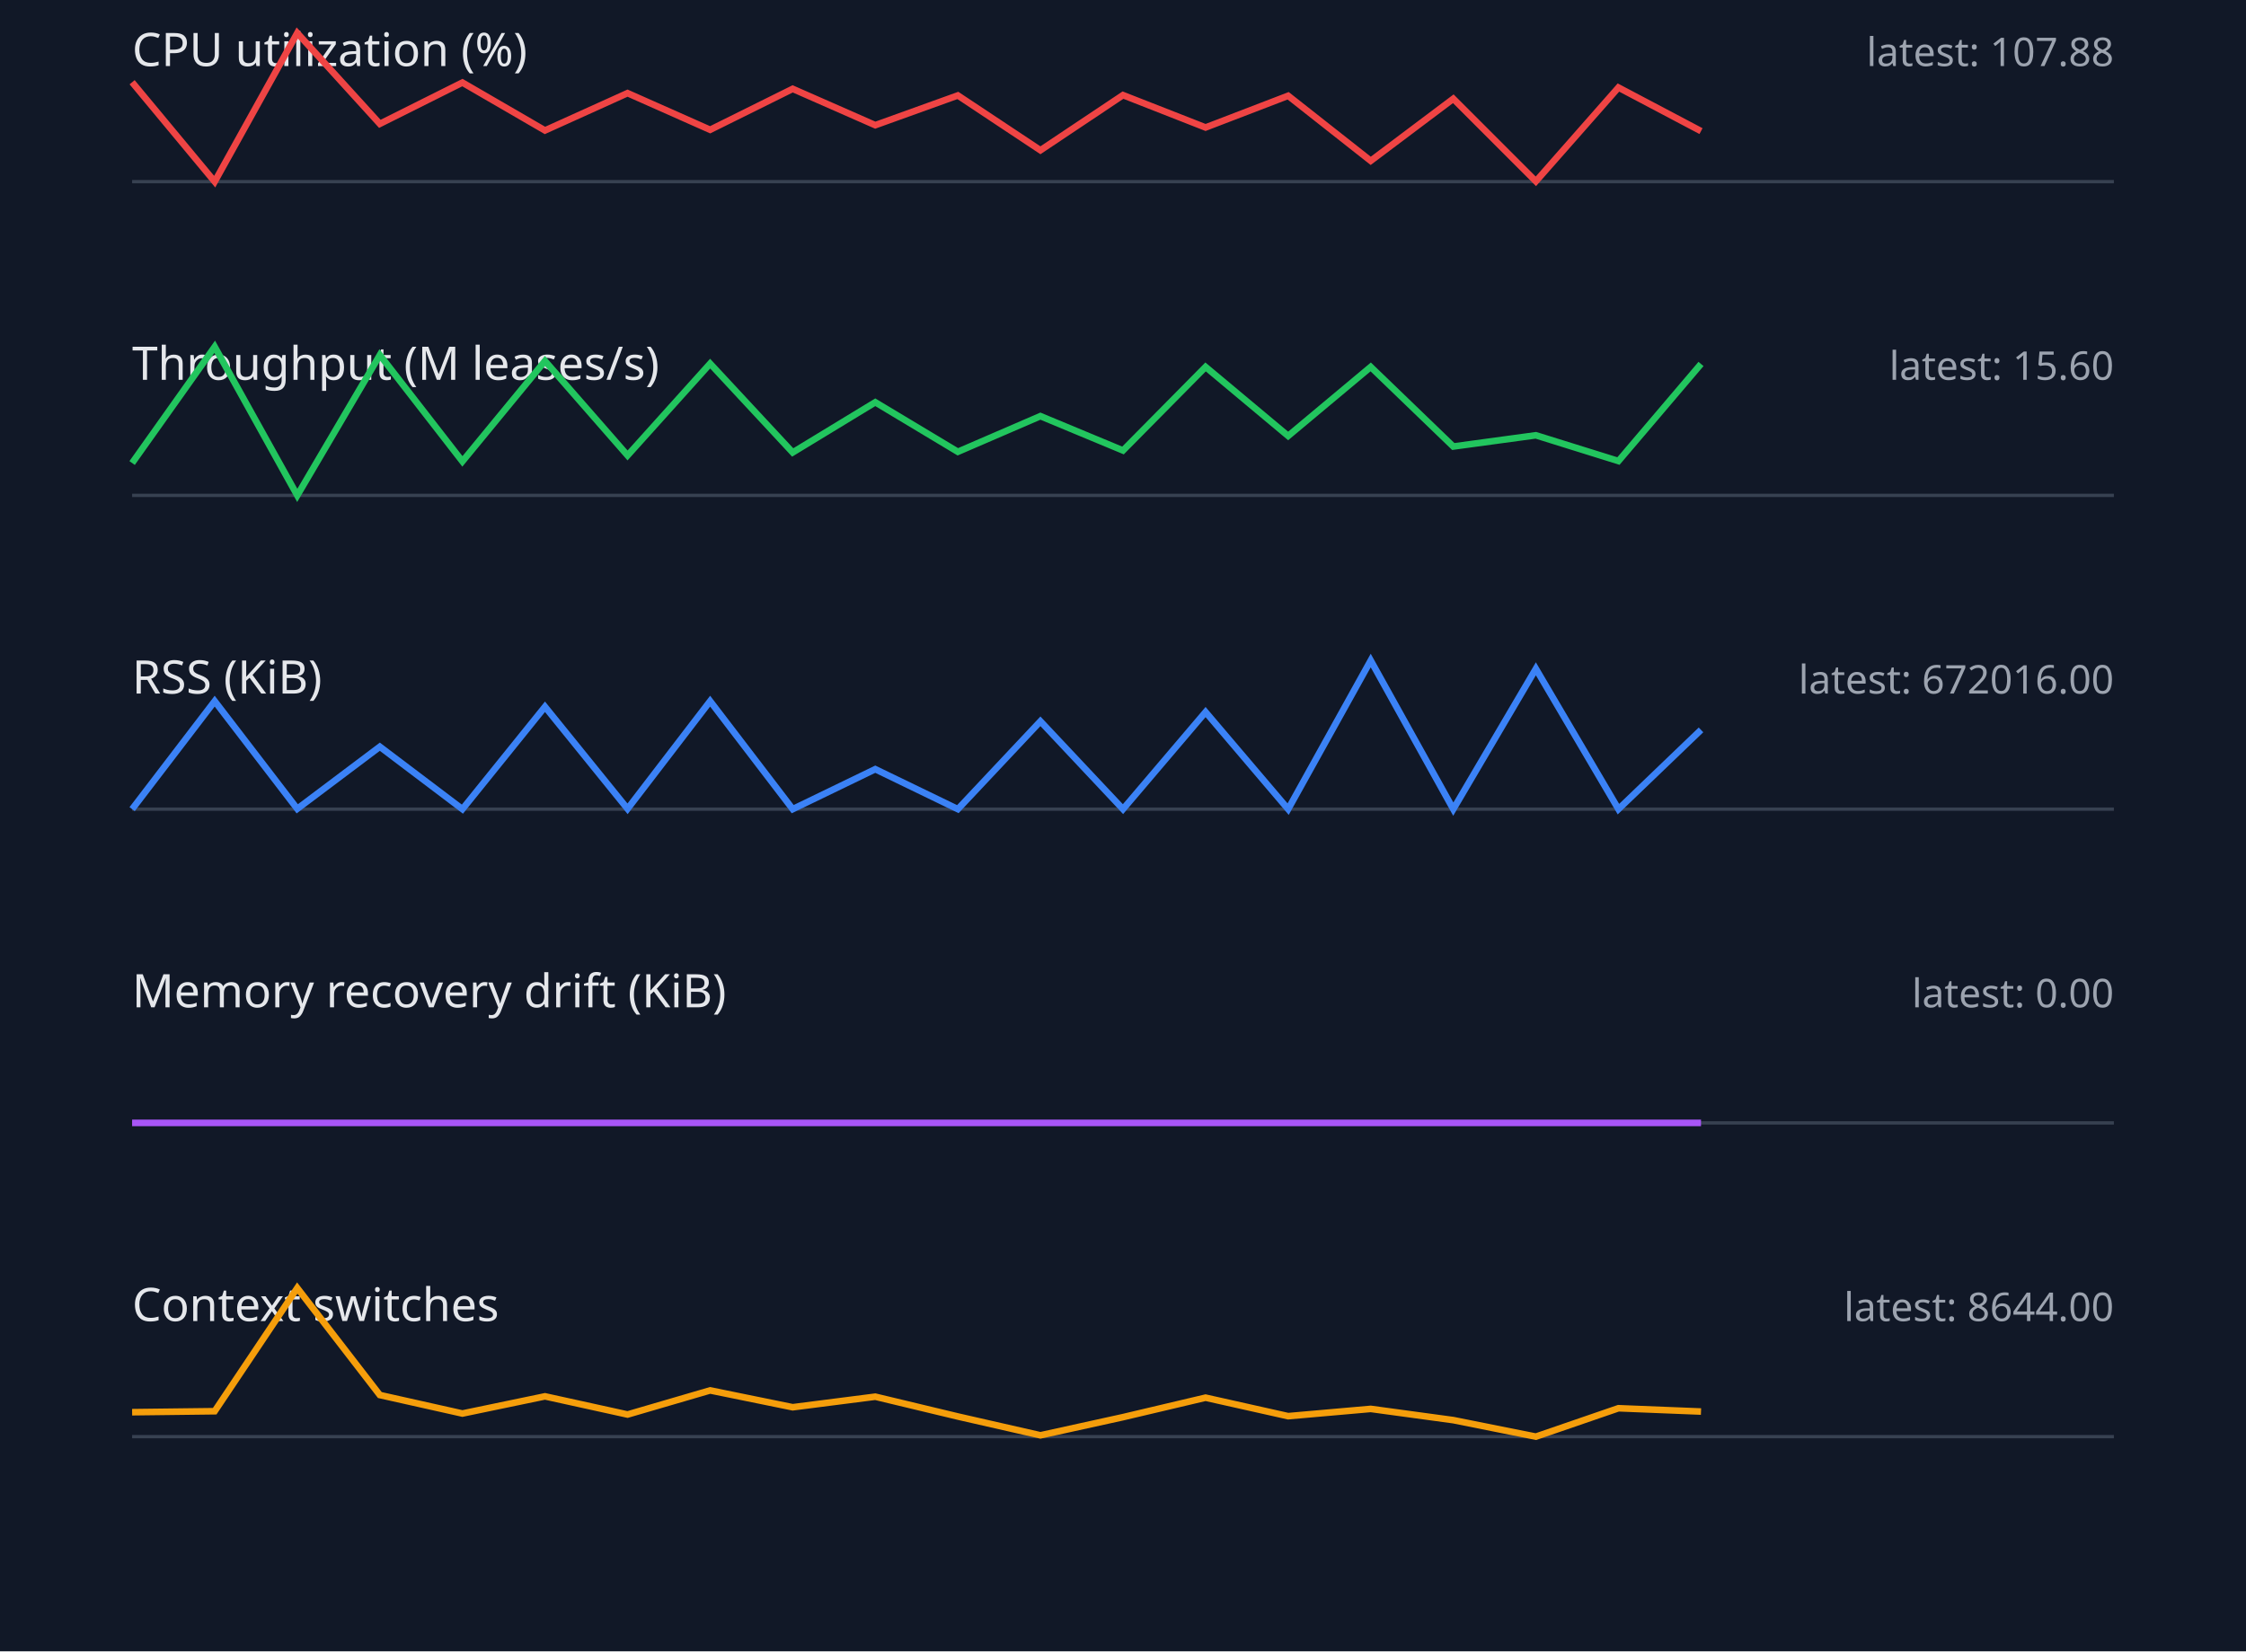
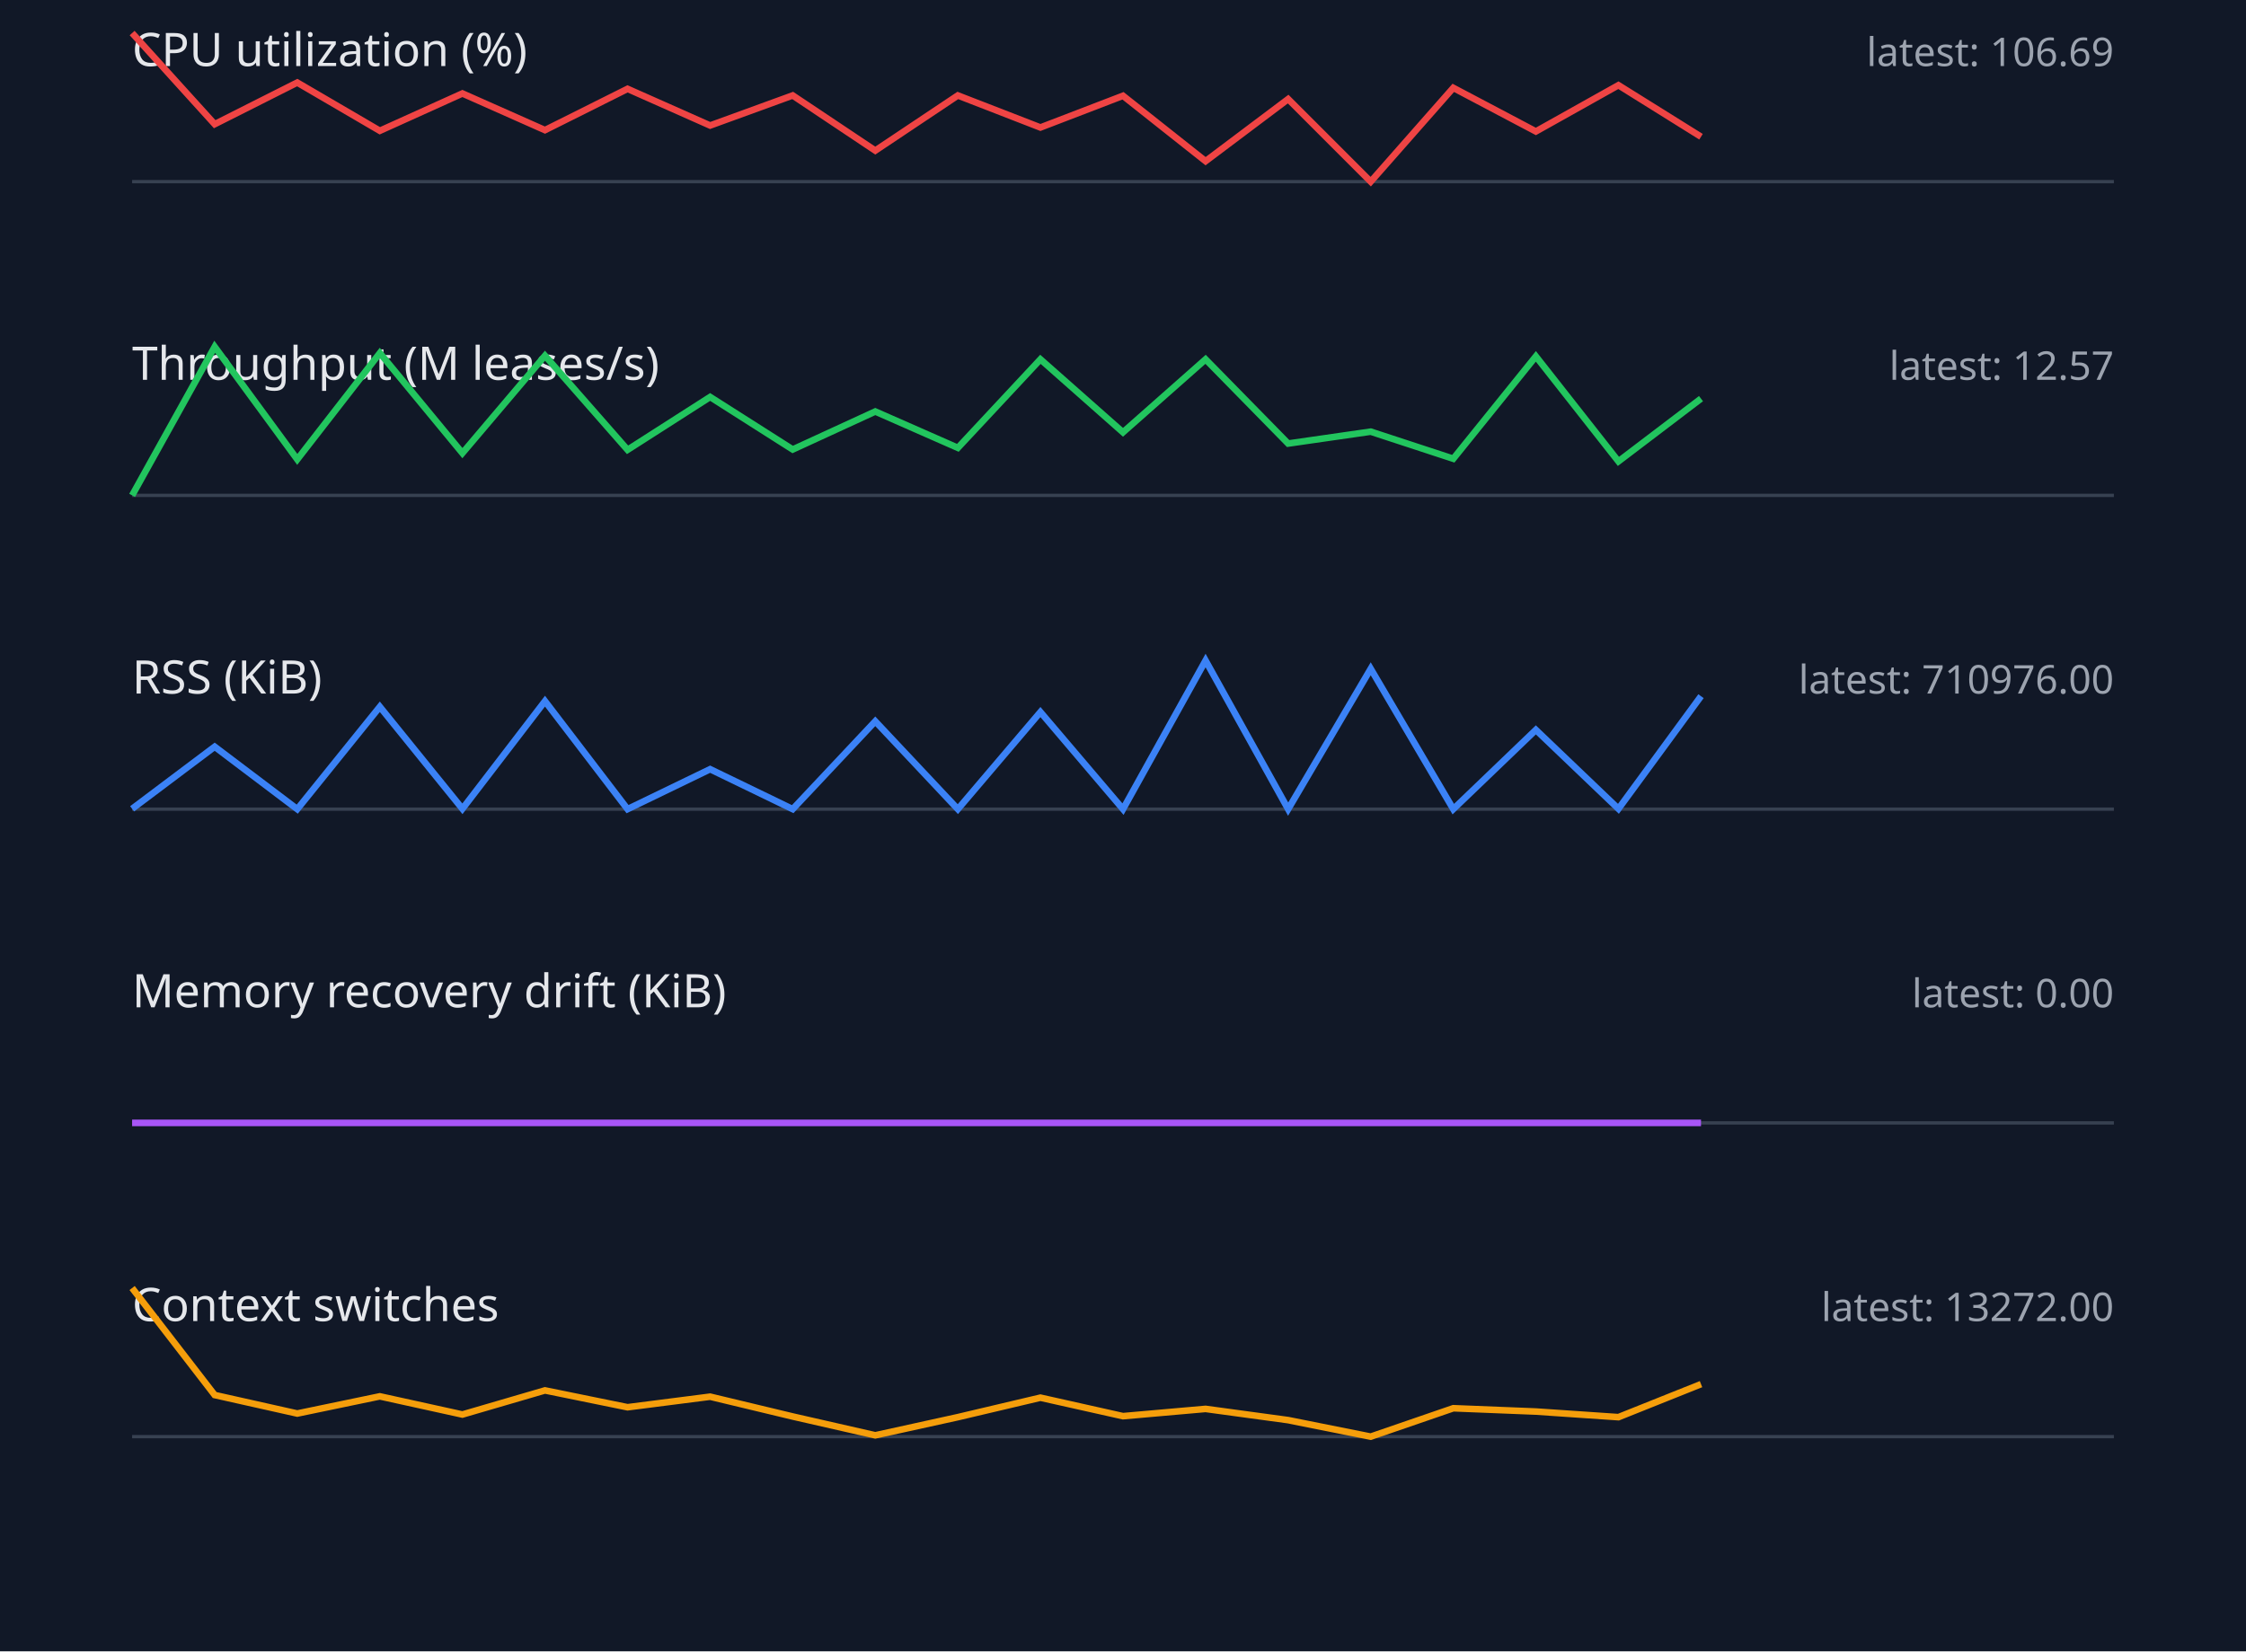
<svg xmlns="http://www.w3.org/2000/svg" width="680" height="500" viewBox="0 0 680 500">
  <style>.label{font:14px sans-serif;fill:#e5e7eb}.value{font:12px sans-serif;fill:#9ca3af}.axis{stroke:#374151}.series{fill:none;stroke-width:2}</style>
  <rect width="100%" height="100%" fill="#111827" />
  <text x="40" y="20" class="label">CPU utilization (%)</text>
-   <text x="640" y="20" text-anchor="end" class="value">latest: 107.88</text>
+   <text x="640" y="20" text-anchor="end" class="value">latest: 106.69</text>
  <line x1="40" y1="55" x2="640" y2="55" class="axis" />
-   <polyline points="40,24.9 65,55.0 90,10.0 115,37.5 140,25.0 165,39.5 190,28.2 215,39.3 240,26.9 265,37.9 290,28.9 315,45.5 340,28.8 365,38.6 390,29.0 415,48.7 440,29.9 465,54.9 490,26.5 515,39.7" stroke="#ef4444" class="series" />
+   <polyline points="40,10.0 65,37.6 90,25.0 115,39.6 140,28.3 165,39.4 190,26.9 215,38.0 240,28.9 265,45.6 290,28.9 315,38.6 340,29.0 365,48.8 390,30.0 415,55.0 440,26.6 465,39.8 490,25.8 515,41.4" stroke="#ef4444" class="series" />
  <text x="40" y="115" class="label">Throughput (M leases/s)</text>
-   <text x="640" y="115" text-anchor="end" class="value">latest: 15.60</text>
+   <text x="640" y="115" text-anchor="end" class="value">latest: 12.57</text>
  <line x1="40" y1="150" x2="640" y2="150" class="axis" />
-   <polyline points="40,140.2 65,105.0 90,150.0 115,107.5 140,139.7 165,109.3 190,137.9 215,110.1 240,137.0 265,121.8 290,136.8 315,126.0 340,136.4 365,111.1 390,132.0 415,111.1 440,135.2 465,131.8 490,139.6 515,110.2" stroke="#22c55e" class="series" />
+   <polyline points="40,150.0 65,105.0 90,139.1 115,106.9 140,137.2 165,107.7 190,136.2 215,120.2 240,136.1 265,124.6 290,135.6 315,108.8 340,130.9 365,108.8 390,134.3 415,130.7 440,138.9 465,107.9 490,139.7 515,120.7" stroke="#22c55e" class="series" />
  <text x="40" y="210" class="label">RSS (KiB)</text>
-   <text x="640" y="210" text-anchor="end" class="value">latest: 672016.00</text>
+   <text x="640" y="210" text-anchor="end" class="value">latest: 710976.00</text>
  <line x1="40" y1="245" x2="640" y2="245" class="axis" />
-   <polyline points="40,245.0 65,212.3 90,244.9 115,226.1 140,245.0 165,214.0 190,244.9 215,212.3 240,245.0 265,232.9 290,245.0 315,218.4 340,245.0 365,215.6 390,245.0 415,200.0 440,245.0 465,202.5 490,245.0 515,221.0" stroke="#3b82f6" class="series" />
+   <polyline points="40,244.9 65,226.1 90,245.0 115,214.0 140,244.9 165,212.3 190,245.0 215,232.9 240,245.0 265,218.4 290,245.0 315,215.6 340,245.0 365,200.0 390,245.0 415,202.5 440,245.0 465,221.0 490,244.9 515,210.8" stroke="#3b82f6" class="series" />
  <text x="40" y="305" class="label">Memory recovery drift (KiB)</text>
  <text x="640" y="305" text-anchor="end" class="value">latest: 0.00</text>
  <line x1="40" y1="340" x2="640" y2="340" class="axis" />
  <polyline points="40,340.0 65,340.0 90,340.0 115,340.0 140,340.0 165,340.0 190,340.0 215,340.0 240,340.0 265,340.0 290,340.0 315,340.0 340,340.0 365,340.0 390,340.0 415,340.0 440,340.0 465,340.0 490,340.0 515,340.0" stroke="#a855f7" class="series" />
  <text x="40" y="400" class="label">Context switches</text>
-   <text x="640" y="400" text-anchor="end" class="value">latest: 8644.00</text>
+   <text x="640" y="400" text-anchor="end" class="value">latest: 13272.00</text>
  <line x1="40" y1="435" x2="640" y2="435" class="axis" />
-   <polyline points="40,427.6 65,427.3 90,390.0 115,422.4 140,428.0 165,422.8 190,428.3 215,421.0 240,426.1 265,422.9 290,428.9 315,434.6 340,429.1 365,423.2 390,428.8 415,426.6 440,430.0 465,435.0 490,426.4 515,427.4" stroke="#f59e0b" class="series" />
+   <polyline points="40,390.0 65,422.4 90,428.0 115,422.8 140,428.3 165,421.0 190,426.1 215,422.9 240,428.9 265,434.6 290,429.1 315,423.2 340,428.8 365,426.6 390,430.0 415,435.0 440,426.4 465,427.4 490,429.1 515,419.1" stroke="#f59e0b" class="series" />
</svg>
